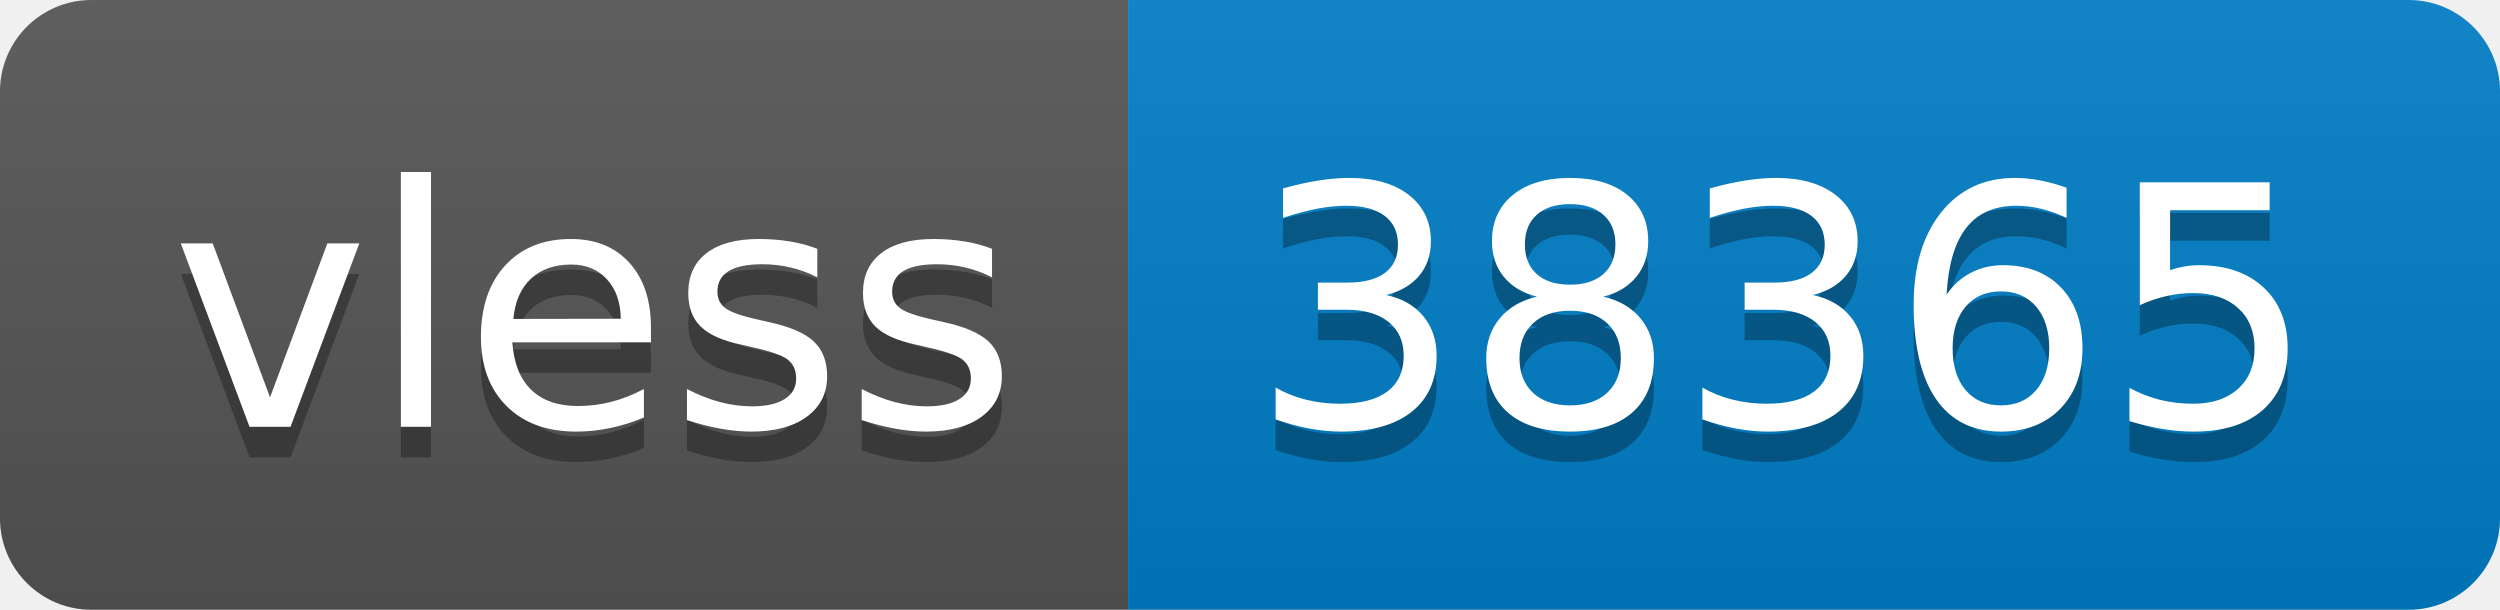
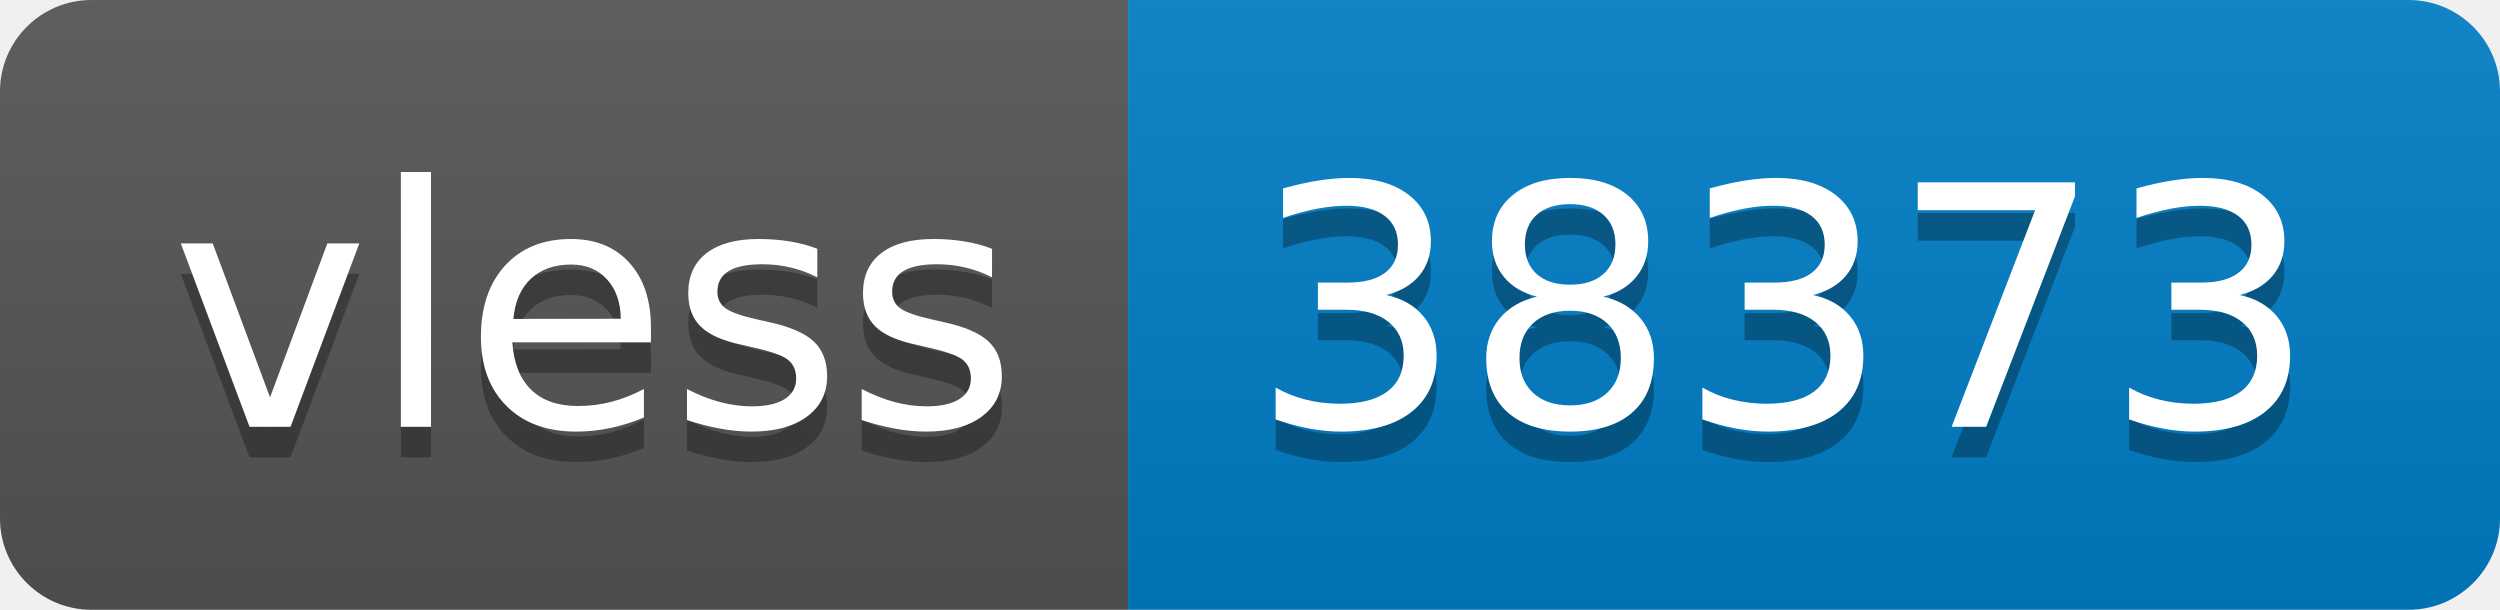
- <svg xmlns="http://www.w3.org/2000/svg" width="82" height="20" role="img" aria-label="vless: 38365">
+ <svg xmlns="http://www.w3.org/2000/svg" width="82" height="20" role="img" aria-label="vless: 38373">
  <linearGradient id="s" x2="0" y2="100%">
    <stop offset="0" stop-color="#bbb" stop-opacity=".1" />
    <stop offset="1" stop-opacity=".1" />
  </linearGradient>
  <clipPath id="r">
    <rect width="82" height="20" rx="3" fill="#fff" />
  </clipPath>
  <g clip-path="url(#r)">
    <rect width="37" height="20" fill="#555" />
    <rect x="37" width="45" height="20" fill="#007ec6" />
    <rect width="82" height="20" fill="url(#s)" />
  </g>
  <g fill="#fff" text-anchor="middle" font-family="Verdana,Geneva,DejaVu Sans,sans-serif" text-rendering="geometricPrecision" font-size="110">
    <text aria-hidden="true" x="195" y="150" fill="#010101" fill-opacity=".3" transform="scale(.1)" textLength="270">vless</text>
    <text x="195" y="140" transform="scale(.1)" fill="#fff" textLength="270">vless</text>
-     <text aria-hidden="true" x="585" y="150" fill="#010101" fill-opacity=".3" transform="scale(.1)" textLength="350">38365</text>
-     <text x="585" y="140" transform="scale(.1)" fill="#fff" textLength="350">38365</text>
+     <text aria-hidden="true" x="585" y="150" fill="#010101" fill-opacity=".3" transform="scale(.1)" textLength="350">38373</text>
+     <text x="585" y="140" transform="scale(.1)" fill="#fff" textLength="350">38373</text>
  </g>
</svg>
